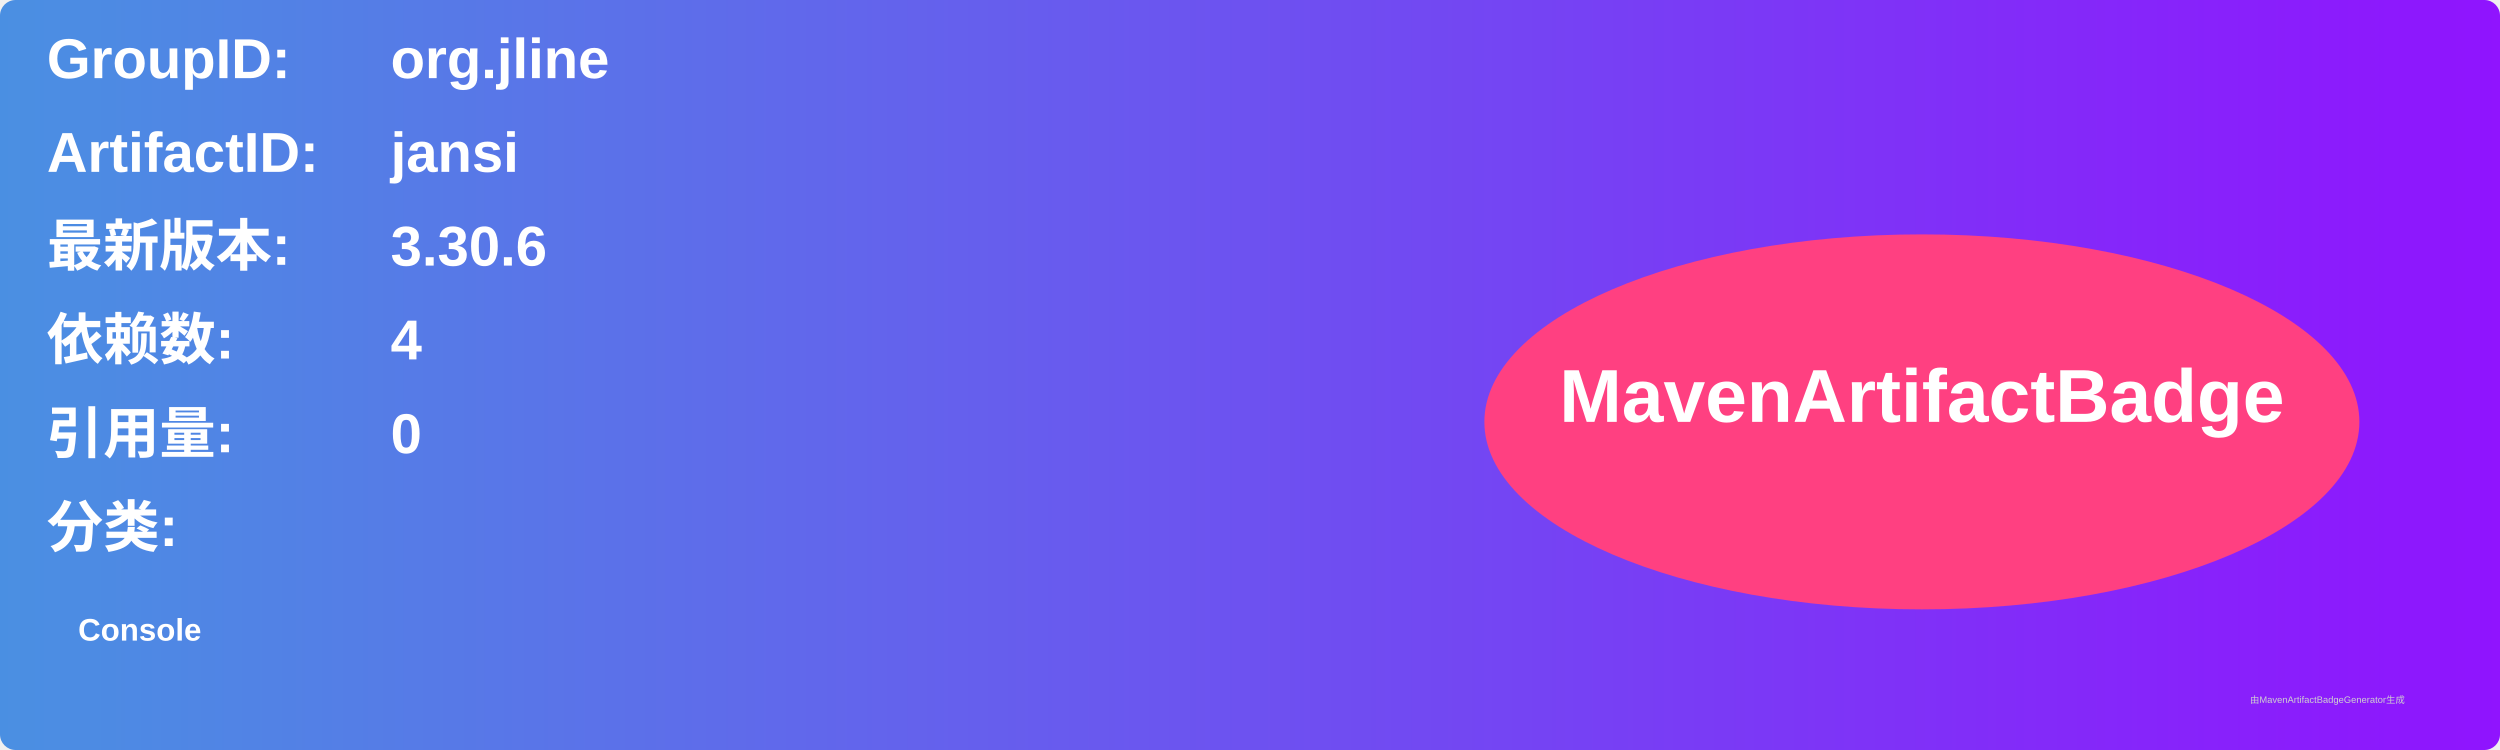
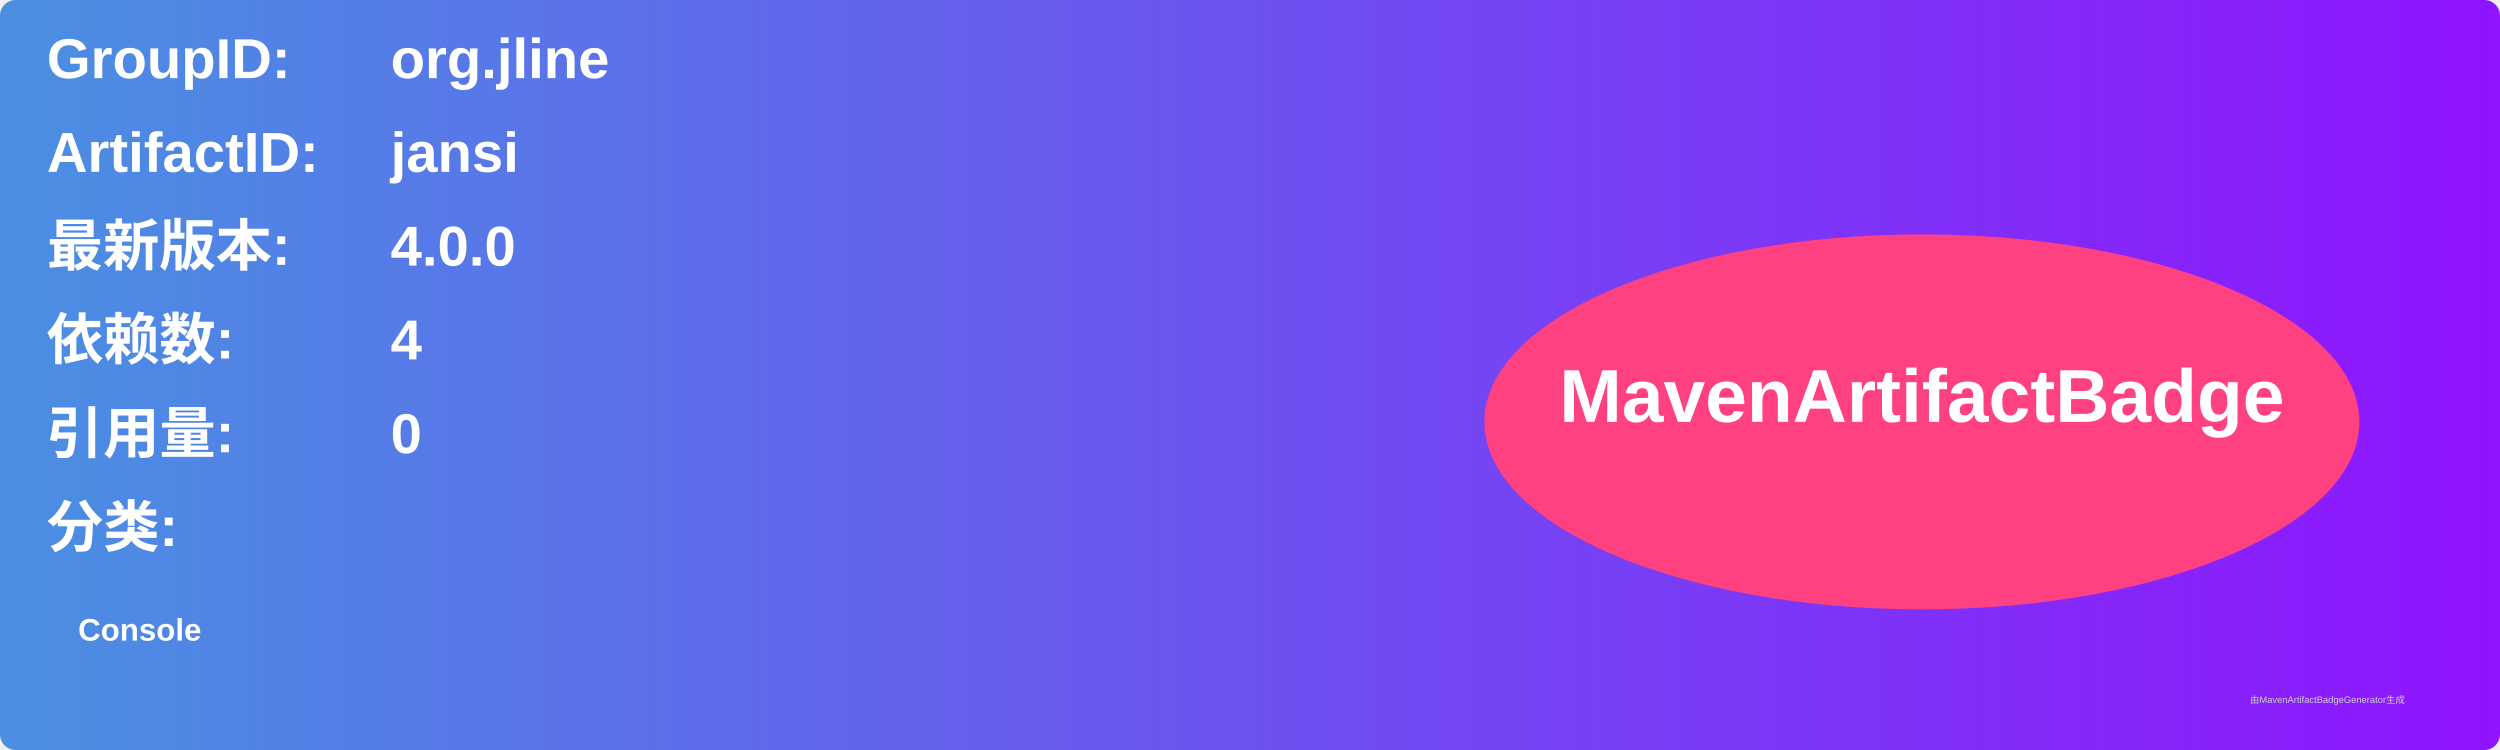
<svg xmlns="http://www.w3.org/2000/svg" width="800" height="240" viewBox="0 0 800 240">
  <linearGradient id="grad" x1="0%" y1="0%" x2="100%" y2="0%">
    <stop offset="0%" stop-color="#4a90e2" />
    <stop offset="100%" stop-color="#9013fe" />
  </linearGradient>
  <rect width="100%" height="100%" rx="5" ry="5" fill="url(#grad)" />
  <g transform="translate(15, 15)">
    <text x="0" y="10" font-family="Arial" font-size="18" fill="white" font-weight="bold" width="260">GroupID:</text>
    <text x="110" y="10" font-family="Arial" font-size="18" fill="white" font-weight="bold" width="460">org.jline</text>
    <text x="0" y="40" font-family="Arial" font-size="18" fill="white" font-weight="bold" width="260">ArtifactID:</text>
    <text x="110" y="40" font-family="Arial" font-size="18" fill="white" font-weight="bold" width="460">jansi</text>
    <text x="0" y="70" font-family="Arial" font-size="18" fill="white" font-weight="bold">最新版本:</text>
    <text x="110" y="70" font-family="Arial" font-size="18" fill="white" font-weight="bold">
-       <tspan font-weight="bold">3.30.6</tspan>
+       <tspan font-weight="bold">4.0.0</tspan>
    </text>
    <text x="0" y="100" font-family="Arial" font-size="18" fill="white" font-weight="bold">依赖数: </text>
    <text x="110" y="100" font-family="Arial" font-size="18" fill="white">
      <tspan font-weight="bold">4</tspan>
    </text>
    <text x="0" y="130" font-family="Arial" font-size="18" fill="white" font-weight="bold">引用量: </text>
    <text x="110" y="130" font-family="Arial" font-size="18" fill="white">
      <tspan font-weight="bold">0</tspan>
    </text>
    <text x="0" y="160" font-family="Arial" font-size="18" fill="white" font-weight="bold">分类:</text>
    <text x="10" y="190" font-family="Arial" font-size="10" fill="white">
      <tspan font-weight="bold">Console</tspan>
    </text>
    <ellipse cx="600" cy="120" rx="140" ry="60" fill="#ff4081" />
    <text x="600" y="120" text-anchor="middle" font-family="Arial" font-size="24" fill="white" font-weight="bold">MavenArtifactBadge</text>
  </g>
  <text x="720" y="225" font-family="Arial" font-size="3" fill="#d0d0d0">由MavenArtifactBadgeGenerator生成</text>
</svg>
